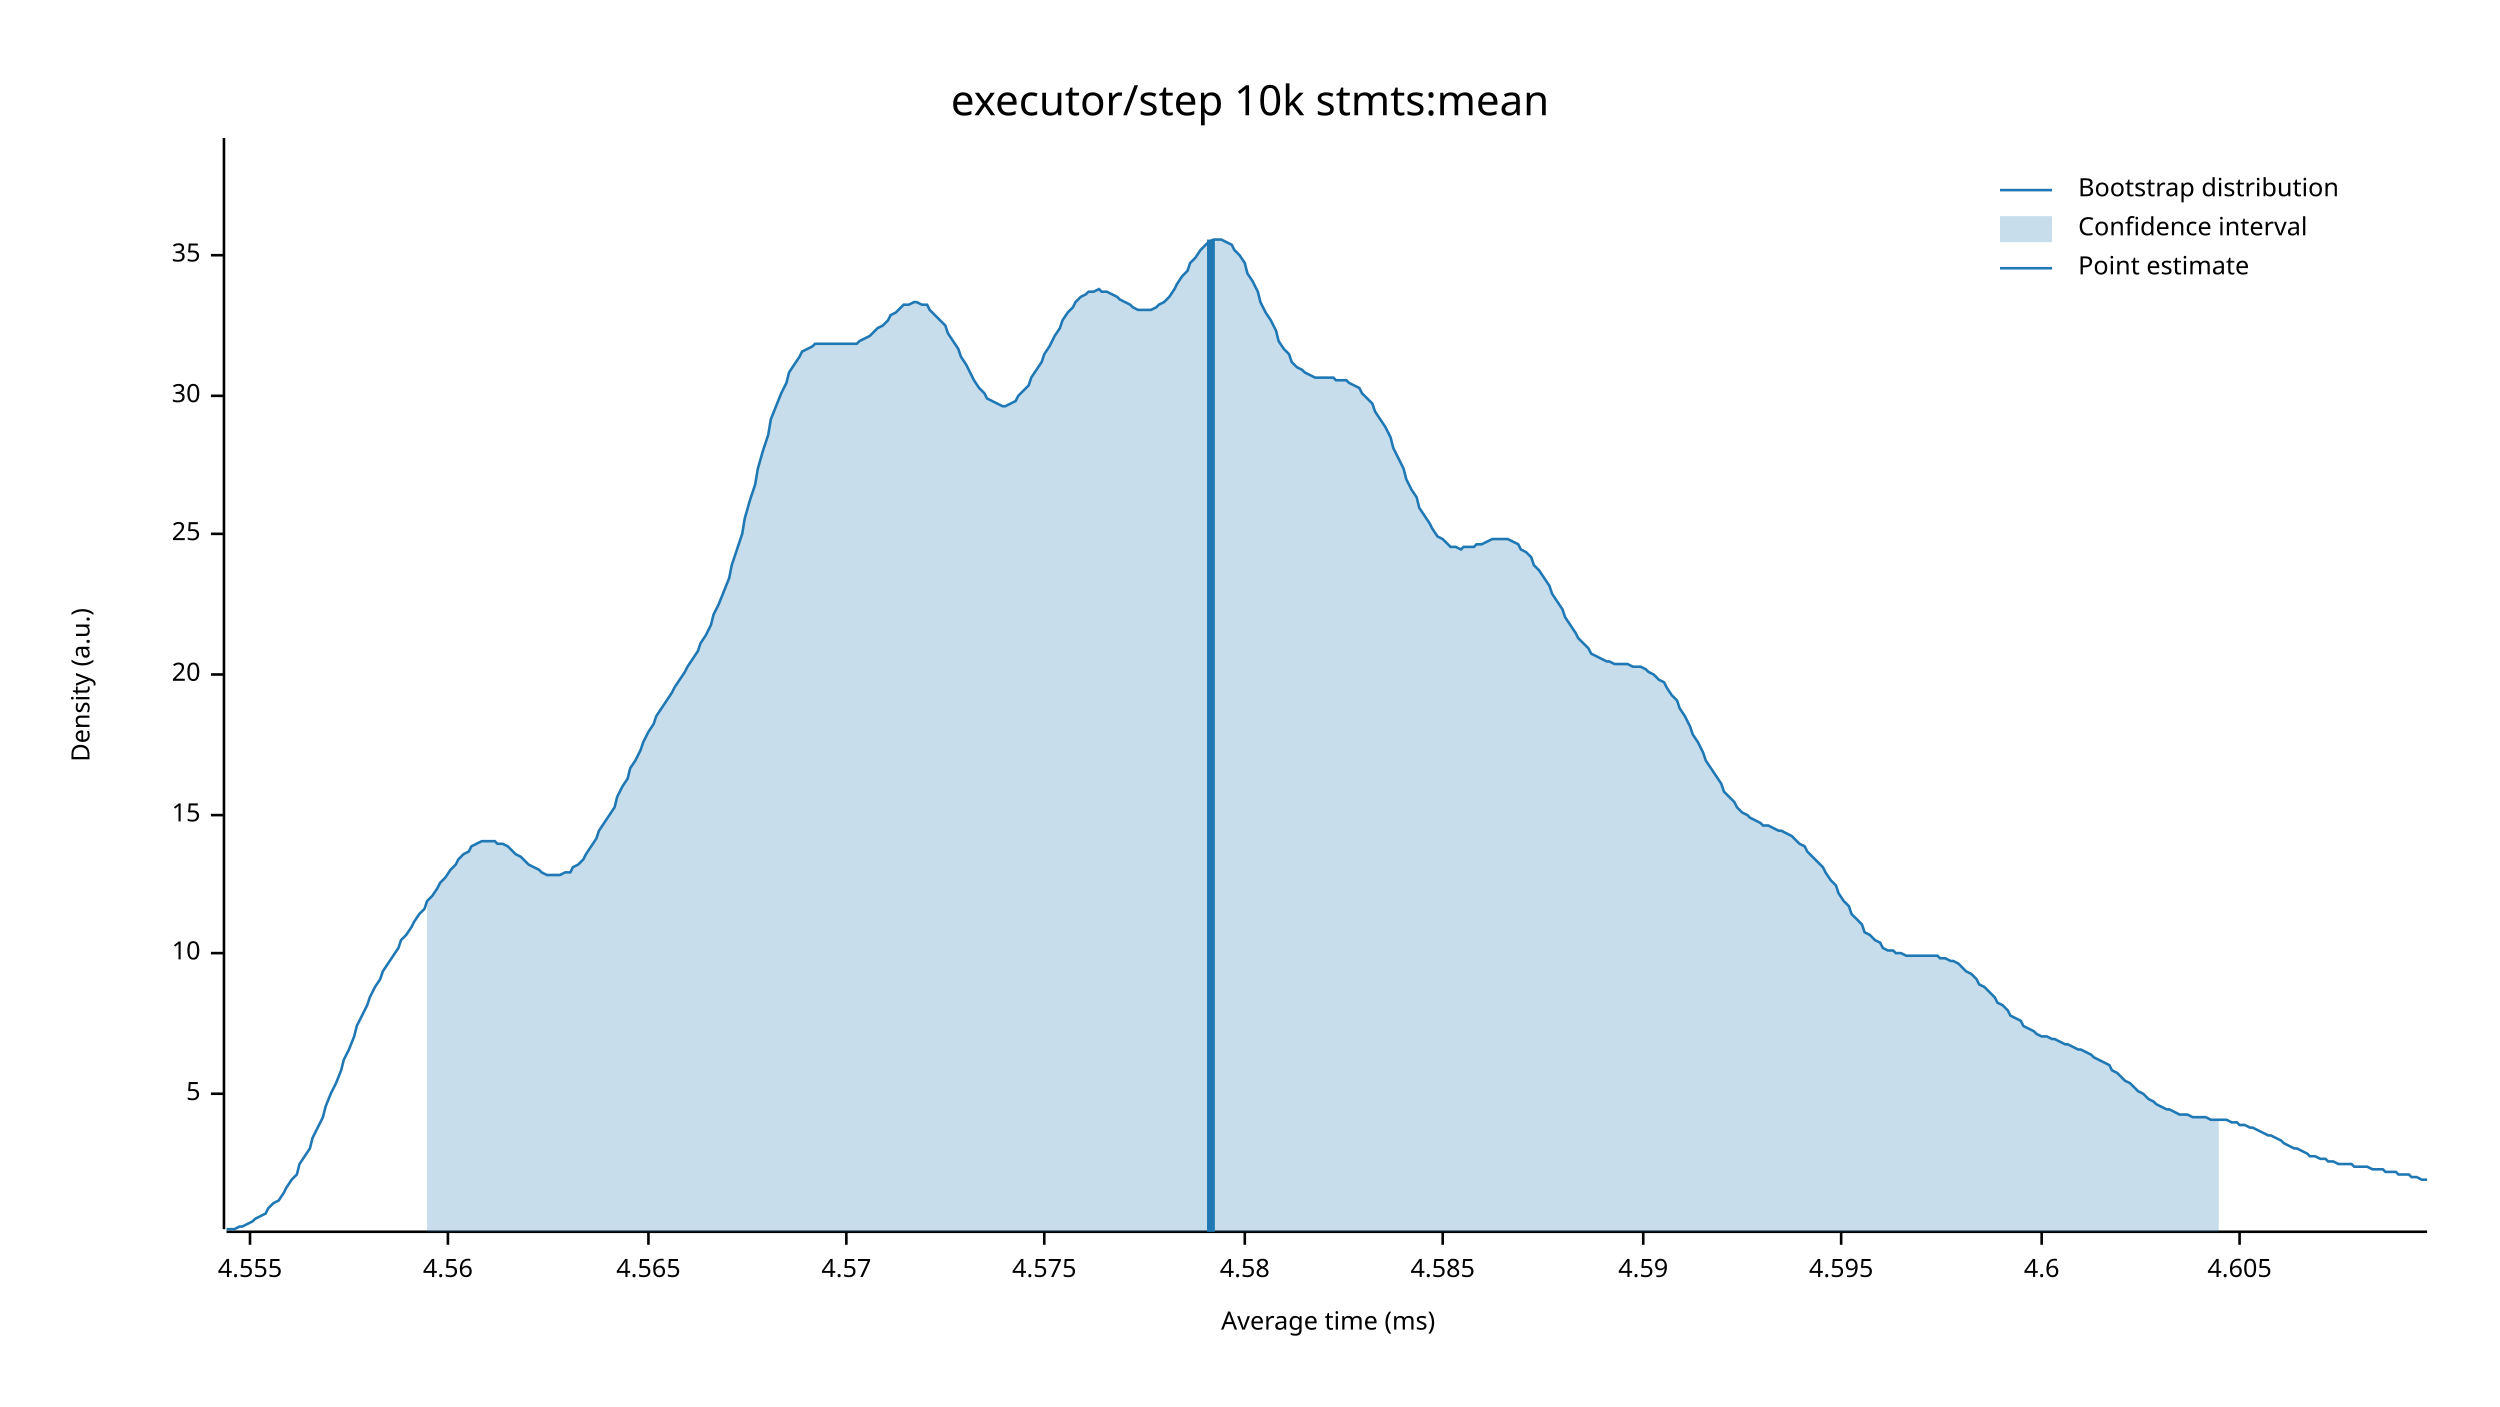
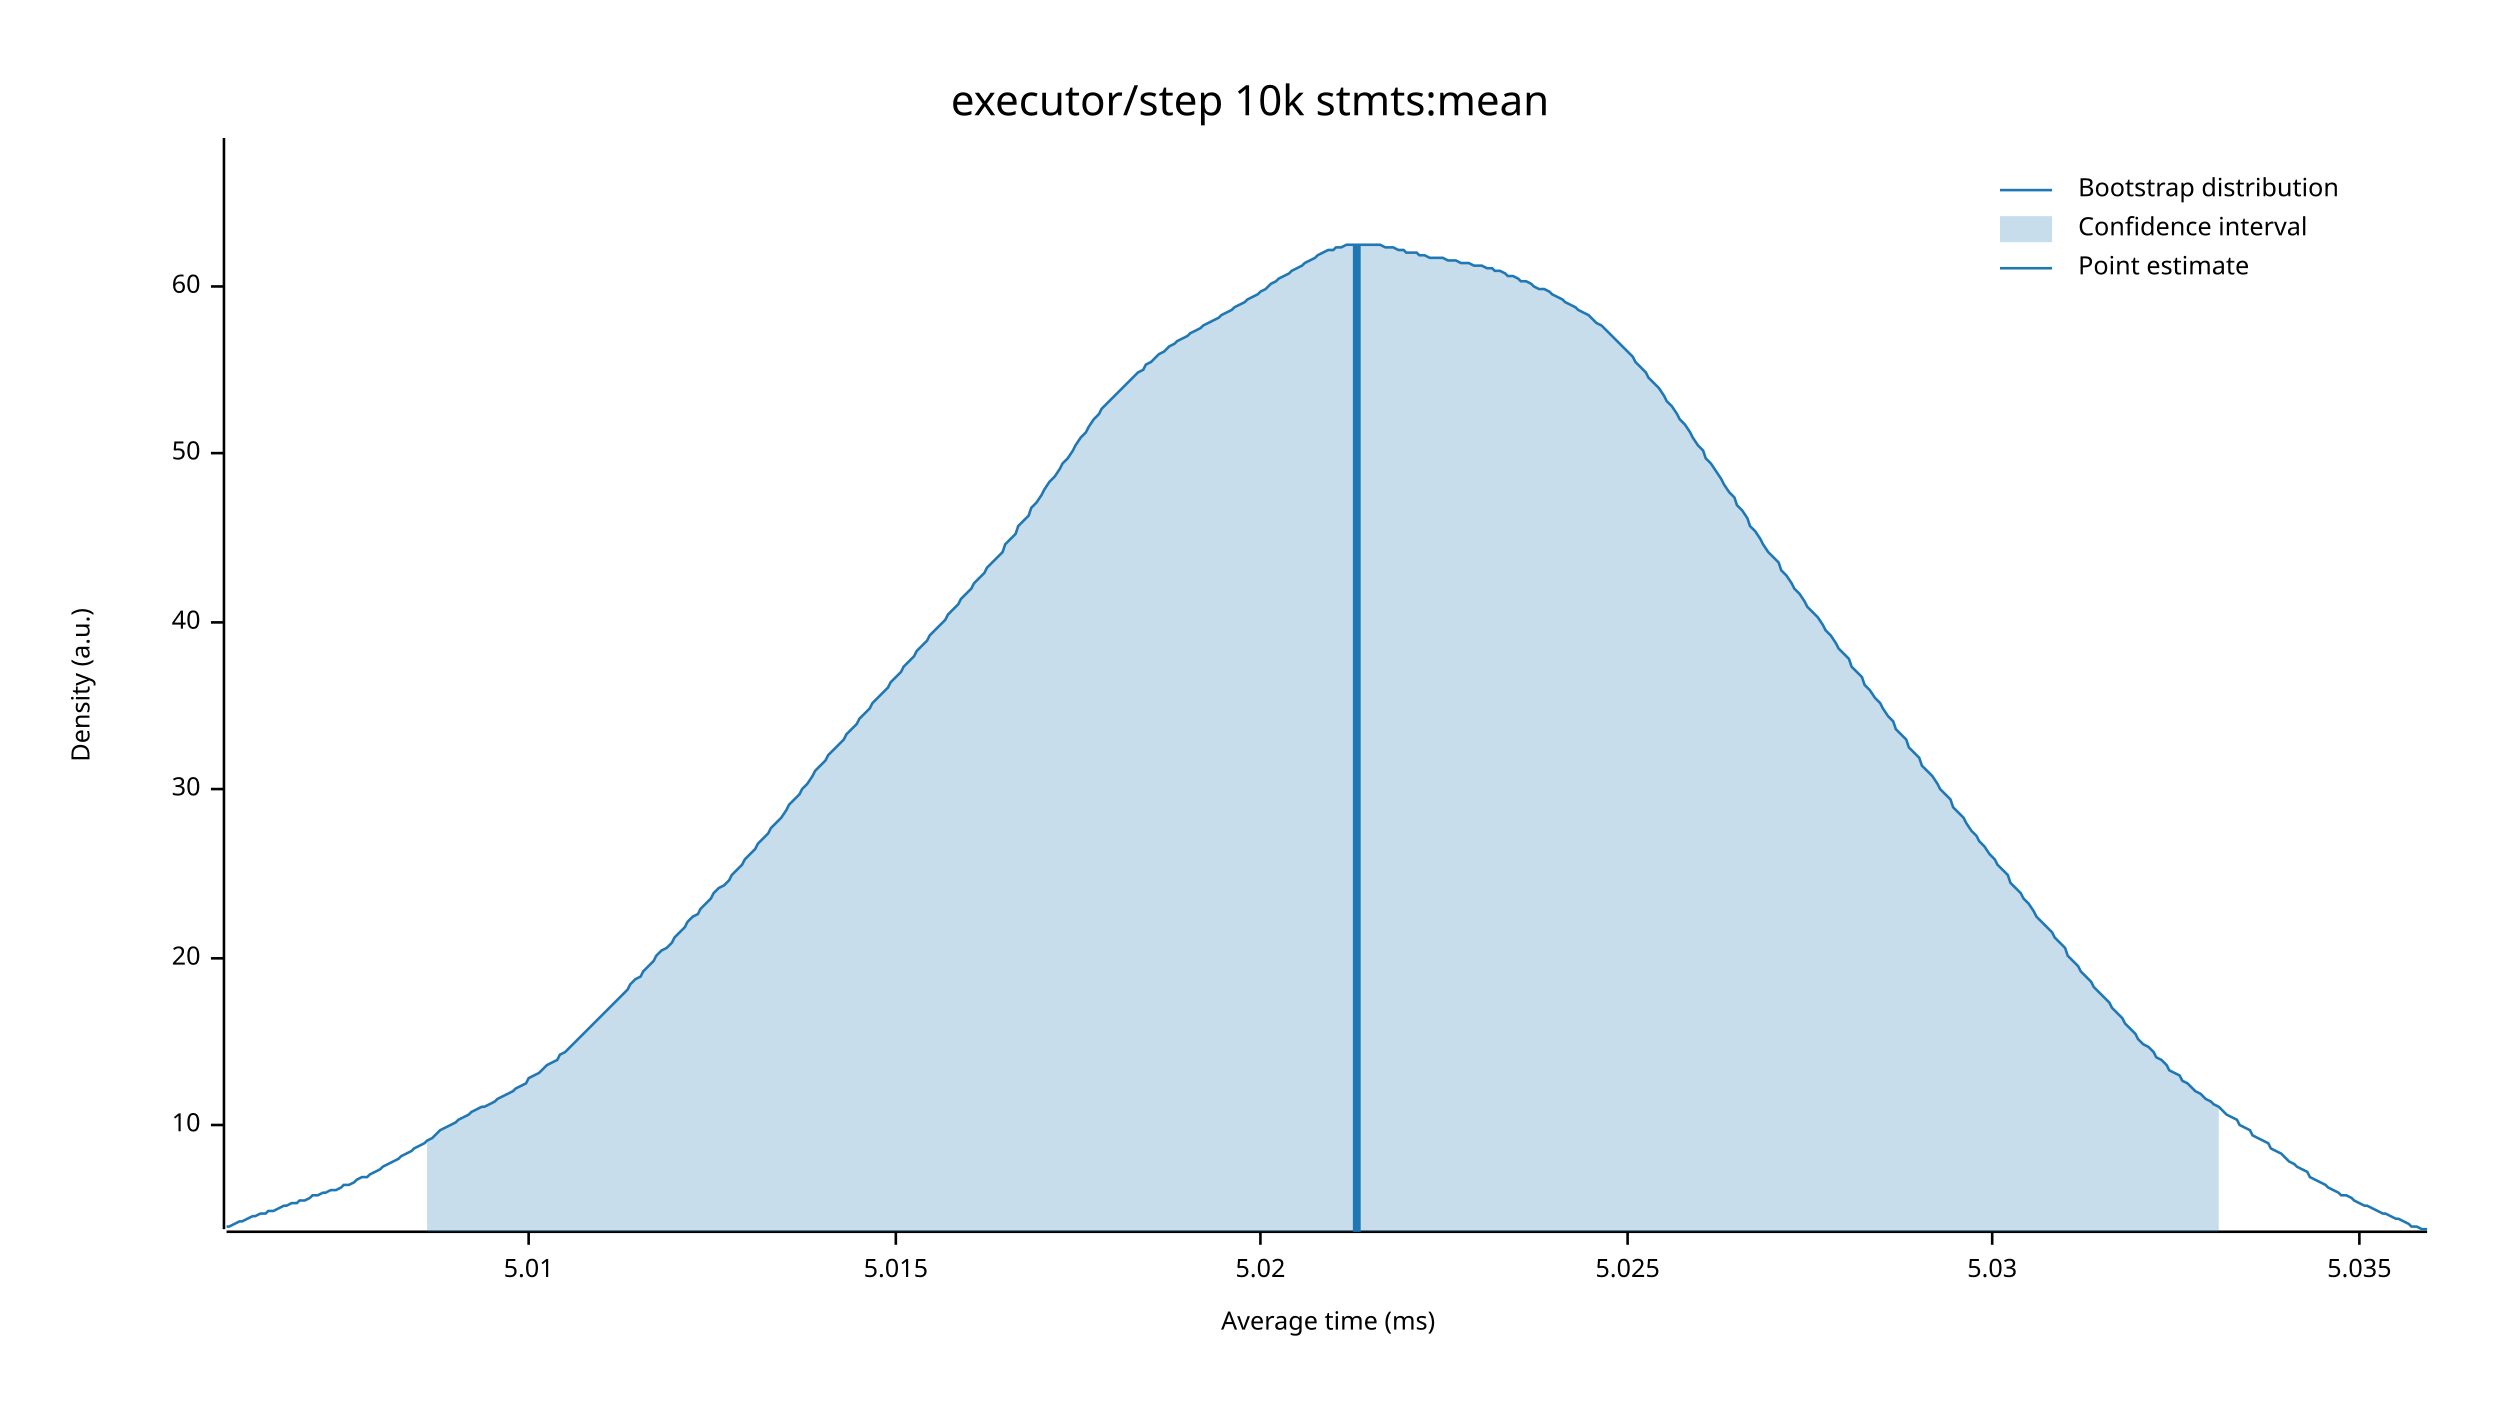
<svg xmlns="http://www.w3.org/2000/svg" width="960" height="540" viewBox="0 0 960 540">
  <text x="480" y="32" dy="0.76em" text-anchor="middle" font-family="sans-serif" font-size="16.129" opacity="1" fill="#000000">
executor/step 10k stmts:mean
</text>
  <text x="27" y="263" dy="0.76em" text-anchor="middle" font-family="sans-serif" font-size="9.677" opacity="1" fill="#000000" transform="rotate(270, 27, 263)">
Density (a.u.)
</text>
  <text x="510" y="513" dy="-0.5ex" text-anchor="middle" font-family="sans-serif" font-size="9.677" opacity="1" fill="#000000">
Average time (ms)
</text>
  <polyline fill="none" opacity="1" stroke="#000000" stroke-width="1" points="86,53 86,472 " />
-   <text x="77" y="420" dy="0.5ex" text-anchor="end" font-family="sans-serif" font-size="9.677" opacity="1" fill="#000000">
- 5
- </text>
-   <polyline fill="none" opacity="1" stroke="#000000" stroke-width="1" points="81,420 86,420 " />
-   <text x="77" y="366" dy="0.5ex" text-anchor="end" font-family="sans-serif" font-size="9.677" opacity="1" fill="#000000">
+   <text x="77" y="432" dy="0.5ex" text-anchor="end" font-family="sans-serif" font-size="9.677" opacity="1" fill="#000000">
10
</text>
-   <polyline fill="none" opacity="1" stroke="#000000" stroke-width="1" points="81,366 86,366 " />
-   <text x="77" y="313" dy="0.5ex" text-anchor="end" font-family="sans-serif" font-size="9.677" opacity="1" fill="#000000">
- 15
- </text>
-   <polyline fill="none" opacity="1" stroke="#000000" stroke-width="1" points="81,313 86,313 " />
-   <text x="77" y="259" dy="0.5ex" text-anchor="end" font-family="sans-serif" font-size="9.677" opacity="1" fill="#000000">
+   <polyline fill="none" opacity="1" stroke="#000000" stroke-width="1" points="81,432 86,432 " />
+   <text x="77" y="368" dy="0.5ex" text-anchor="end" font-family="sans-serif" font-size="9.677" opacity="1" fill="#000000">
20
</text>
-   <polyline fill="none" opacity="1" stroke="#000000" stroke-width="1" points="81,259 86,259 " />
-   <text x="77" y="205" dy="0.5ex" text-anchor="end" font-family="sans-serif" font-size="9.677" opacity="1" fill="#000000">
- 25
- </text>
-   <polyline fill="none" opacity="1" stroke="#000000" stroke-width="1" points="81,205 86,205 " />
-   <text x="77" y="152" dy="0.5ex" text-anchor="end" font-family="sans-serif" font-size="9.677" opacity="1" fill="#000000">
+   <polyline fill="none" opacity="1" stroke="#000000" stroke-width="1" points="81,368 86,368 " />
+   <text x="77" y="303" dy="0.5ex" text-anchor="end" font-family="sans-serif" font-size="9.677" opacity="1" fill="#000000">
30
</text>
-   <polyline fill="none" opacity="1" stroke="#000000" stroke-width="1" points="81,152 86,152 " />
-   <text x="77" y="98" dy="0.5ex" text-anchor="end" font-family="sans-serif" font-size="9.677" opacity="1" fill="#000000">
- 35
+   <polyline fill="none" opacity="1" stroke="#000000" stroke-width="1" points="81,303 86,303 " />
+   <text x="77" y="239" dy="0.5ex" text-anchor="end" font-family="sans-serif" font-size="9.677" opacity="1" fill="#000000">
+ 40
</text>
-   <polyline fill="none" opacity="1" stroke="#000000" stroke-width="1" points="81,98 86,98 " />
+   <polyline fill="none" opacity="1" stroke="#000000" stroke-width="1" points="81,239 86,239 " />
+   <text x="77" y="174" dy="0.5ex" text-anchor="end" font-family="sans-serif" font-size="9.677" opacity="1" fill="#000000">
+ 50
+ </text>
+   <polyline fill="none" opacity="1" stroke="#000000" stroke-width="1" points="81,174 86,174 " />
+   <text x="77" y="110" dy="0.5ex" text-anchor="end" font-family="sans-serif" font-size="9.677" opacity="1" fill="#000000">
+ 60
+ </text>
+   <polyline fill="none" opacity="1" stroke="#000000" stroke-width="1" points="81,110 86,110 " />
  <polyline fill="none" opacity="1" stroke="#000000" stroke-width="1" points="87,473 932,473 " />
-   <text x="96" y="483" dy="0.76em" text-anchor="middle" font-family="sans-serif" font-size="9.677" opacity="1" fill="#000000">
- 4.555
+   <text x="203" y="483" dy="0.76em" text-anchor="middle" font-family="sans-serif" font-size="9.677" opacity="1" fill="#000000">
+ 5.01
</text>
-   <polyline fill="none" opacity="1" stroke="#000000" stroke-width="1" points="96,473 96,478 " />
-   <text x="172" y="483" dy="0.76em" text-anchor="middle" font-family="sans-serif" font-size="9.677" opacity="1" fill="#000000">
- 4.56
+   <polyline fill="none" opacity="1" stroke="#000000" stroke-width="1" points="203,473 203,478 " />
+   <text x="344" y="483" dy="0.76em" text-anchor="middle" font-family="sans-serif" font-size="9.677" opacity="1" fill="#000000">
+ 5.015
</text>
-   <polyline fill="none" opacity="1" stroke="#000000" stroke-width="1" points="172,473 172,478 " />
-   <text x="249" y="483" dy="0.76em" text-anchor="middle" font-family="sans-serif" font-size="9.677" opacity="1" fill="#000000">
- 4.565
+   <polyline fill="none" opacity="1" stroke="#000000" stroke-width="1" points="344,473 344,478 " />
+   <text x="484" y="483" dy="0.76em" text-anchor="middle" font-family="sans-serif" font-size="9.677" opacity="1" fill="#000000">
+ 5.02
</text>
-   <polyline fill="none" opacity="1" stroke="#000000" stroke-width="1" points="249,473 249,478 " />
-   <text x="325" y="483" dy="0.76em" text-anchor="middle" font-family="sans-serif" font-size="9.677" opacity="1" fill="#000000">
- 4.57
+   <polyline fill="none" opacity="1" stroke="#000000" stroke-width="1" points="484,473 484,478 " />
+   <text x="625" y="483" dy="0.76em" text-anchor="middle" font-family="sans-serif" font-size="9.677" opacity="1" fill="#000000">
+ 5.025
</text>
-   <polyline fill="none" opacity="1" stroke="#000000" stroke-width="1" points="325,473 325,478 " />
-   <text x="401" y="483" dy="0.76em" text-anchor="middle" font-family="sans-serif" font-size="9.677" opacity="1" fill="#000000">
- 4.575
+   <polyline fill="none" opacity="1" stroke="#000000" stroke-width="1" points="625,473 625,478 " />
+   <text x="765" y="483" dy="0.76em" text-anchor="middle" font-family="sans-serif" font-size="9.677" opacity="1" fill="#000000">
+ 5.03
</text>
-   <polyline fill="none" opacity="1" stroke="#000000" stroke-width="1" points="401,473 401,478 " />
-   <text x="478" y="483" dy="0.76em" text-anchor="middle" font-family="sans-serif" font-size="9.677" opacity="1" fill="#000000">
- 4.58
+   <polyline fill="none" opacity="1" stroke="#000000" stroke-width="1" points="765,473 765,478 " />
+   <text x="906" y="483" dy="0.76em" text-anchor="middle" font-family="sans-serif" font-size="9.677" opacity="1" fill="#000000">
+ 5.035
</text>
-   <polyline fill="none" opacity="1" stroke="#000000" stroke-width="1" points="478,473 478,478 " />
-   <text x="554" y="483" dy="0.76em" text-anchor="middle" font-family="sans-serif" font-size="9.677" opacity="1" fill="#000000">
- 4.585
- </text>
-   <polyline fill="none" opacity="1" stroke="#000000" stroke-width="1" points="554,473 554,478 " />
-   <text x="631" y="483" dy="0.76em" text-anchor="middle" font-family="sans-serif" font-size="9.677" opacity="1" fill="#000000">
- 4.59
- </text>
-   <polyline fill="none" opacity="1" stroke="#000000" stroke-width="1" points="631,473 631,478 " />
-   <text x="707" y="483" dy="0.76em" text-anchor="middle" font-family="sans-serif" font-size="9.677" opacity="1" fill="#000000">
- 4.595
- </text>
-   <polyline fill="none" opacity="1" stroke="#000000" stroke-width="1" points="707,473 707,478 " />
-   <text x="784" y="483" dy="0.76em" text-anchor="middle" font-family="sans-serif" font-size="9.677" opacity="1" fill="#000000">
- 4.6
- </text>
-   <polyline fill="none" opacity="1" stroke="#000000" stroke-width="1" points="784,473 784,478 " />
-   <text x="860" y="483" dy="0.76em" text-anchor="middle" font-family="sans-serif" font-size="9.677" opacity="1" fill="#000000">
- 4.605
- </text>
-   <polyline fill="none" opacity="1" stroke="#000000" stroke-width="1" points="860,473 860,478 " />
-   <polyline fill="none" opacity="1" stroke="#1F78B4" stroke-width="1" points="87,472 88,472 90,472 92,471 93,471 95,470 97,469 98,468 100,467 102,466 103,464 105,462 107,461 109,458 110,456 112,453 114,451 115,447 117,444 119,441 120,437 122,433 124,429 125,425 127,420 129,416 131,411 132,407 134,403 136,398 137,394 139,390 141,386 142,383 144,379 146,376 147,373 149,370 151,367 153,364 154,361 156,359 158,356 159,354 161,351 163,349 164,346 166,344 168,341 169,339 171,337 173,334 175,332 176,330 178,328 180,327 181,325 183,324 185,323 186,323 188,323 190,323 191,324 193,324 195,325 197,327 198,328 200,329 202,331 203,332 205,333 207,334 208,335 210,336 212,336 214,336 215,336 217,335 219,335 220,333 222,332 224,330 225,328 227,325 229,322 230,319 232,316 234,313 236,310 237,306 239,302 241,299 242,295 244,292 246,288 247,285 249,281 251,278 252,275 254,272 256,269 258,266 259,264 261,261 263,258 264,256 266,253 268,250 269,247 271,244 273,240 274,236 276,232 278,227 280,222 281,217 283,211 285,205 286,199 288,192 290,186 291,180 293,173 295,167 296,161 298,156 300,151 302,147 303,143 305,140 307,137 308,135 310,134 312,133 313,132 315,132 317,132 318,132 320,132 322,132 324,132 325,132 327,132 329,132 330,131 332,130 334,129 335,128 337,126 339,125 341,123 342,121 344,120 346,118 347,117 349,117 351,116 352,116 354,117 356,117 357,119 359,121 361,123 363,125 364,128 366,131 368,134 369,137 371,140 373,144 374,146 376,149 378,151 379,153 381,154 383,155 385,156 386,156 388,155 390,154 391,152 393,150 395,148 396,145 398,142 400,139 401,136 403,133 405,129 407,126 408,123 410,120 412,118 413,116 415,114 417,113 418,112 420,112 422,111 423,112 425,112 427,113 429,114 430,115 432,116 434,117 435,118 437,119 439,119 440,119 442,119 444,118 445,117 447,116 449,114 451,111 452,109 454,106 456,104 457,101 459,99 461,96 462,95 464,93 466,92 468,92 469,92 471,93 473,94 474,96 476,98 478,101 479,105 481,108 483,112 484,116 486,120 488,123 490,127 491,131 493,134 495,136 496,139 498,141 500,142 501,143 503,144 505,145 506,145 508,145 510,145 512,145 513,146 515,146 517,146 518,147 520,148 522,149 523,151 525,153 527,155 528,158 530,161 532,164 534,168 535,172 537,176 539,180 540,184 542,188 544,191 545,195 547,198 549,201 550,203 552,206 554,207 556,209 557,210 559,210 561,211 562,210 564,210 566,210 567,209 569,209 571,208 573,207 574,207 576,207 578,207 579,207 581,208 583,209 584,211 586,212 588,214 589,217 591,219 593,222 595,225 596,228 598,231 600,234 601,237 603,240 605,243 606,245 608,247 610,249 611,251 613,252 615,253 617,254 618,254 620,255 622,255 623,255 625,255 627,256 628,256 630,256 632,257 633,258 635,259 637,261 639,262 640,264 642,267 644,269 645,272 647,275 649,279 650,282 652,285 654,289 655,292 657,295 659,298 661,301 662,304 664,306 666,308 667,310 669,312 671,313 672,314 674,315 676,316 677,317 679,317 681,318 683,319 684,319 686,320 688,321 689,322 691,324 693,325 694,327 696,329 698,331 700,333 701,335 703,338 705,340 706,343 708,346 710,348 711,351 713,353 715,355 716,358 718,359 720,361 722,362 723,364 725,365 727,365 728,366 730,366 732,367 733,367 735,367 737,367 738,367 740,367 742,367 744,367 745,368 747,368 749,369 750,369 752,370 754,372 755,373 757,374 759,376 760,378 762,379 764,381 766,383 767,385 769,386 771,388 772,390 774,391 776,392 777,394 779,395 781,396 782,397 784,398 786,398 788,399 789,399 791,400 793,401 794,401 796,402 798,403 799,403 801,404 803,405 804,406 806,407 808,408 810,409 811,411 813,412 815,414 816,415 818,416 820,418 821,419 823,420 825,422 827,423 828,424 830,425 832,426 833,426 835,427 837,428 838,428 840,428 842,429 843,429 845,429 847,429 849,430 850,430 852,430 854,430 855,430 857,431 859,431 860,432 862,432 864,433 865,433 867,434 869,435 871,436 872,436 874,437 876,438 877,439 879,440 881,441 882,441 884,442 886,443 887,444 889,444 891,445 893,445 894,446 896,446 898,447 899,447 901,447 903,447 904,448 906,448 908,448 909,448 911,449 913,449 915,449 916,450 918,450 920,450 921,451 923,451 925,451 926,452 928,452 930,453 932,453 " />
-   <polygon opacity="0.25" fill="#1F78B4" points="164,346 166,344 168,341 169,339 171,337 173,334 175,332 176,330 178,328 180,327 181,325 183,324 185,323 186,323 188,323 190,323 191,324 193,324 195,325 197,327 198,328 200,329 202,331 203,332 205,333 207,334 208,335 210,336 212,336 214,336 215,336 217,335 219,335 220,333 222,332 224,330 225,328 227,325 229,322 230,319 232,316 234,313 236,310 237,306 239,302 241,299 242,295 244,292 246,288 247,285 249,281 251,278 252,275 254,272 256,269 258,266 259,264 261,261 263,258 264,256 266,253 268,250 269,247 271,244 273,240 274,236 276,232 278,227 280,222 281,217 283,211 285,205 286,199 288,192 290,186 291,180 293,173 295,167 296,161 298,156 300,151 302,147 303,143 305,140 307,137 308,135 310,134 312,133 313,132 315,132 317,132 318,132 320,132 322,132 324,132 325,132 327,132 329,132 330,131 332,130 334,129 335,128 337,126 339,125 341,123 342,121 344,120 346,118 347,117 349,117 351,116 352,116 354,117 356,117 357,119 359,121 361,123 363,125 364,128 366,131 368,134 369,137 371,140 373,144 374,146 376,149 378,151 379,153 381,154 383,155 385,156 386,156 388,155 390,154 391,152 393,150 395,148 396,145 398,142 400,139 401,136 403,133 405,129 407,126 408,123 410,120 412,118 413,116 415,114 417,113 418,112 420,112 422,111 423,112 425,112 427,113 429,114 430,115 432,116 434,117 435,118 437,119 439,119 440,119 442,119 444,118 445,117 447,116 449,114 451,111 452,109 454,106 456,104 457,101 459,99 461,96 462,95 464,93 466,92 468,92 469,92 471,93 473,94 474,96 476,98 478,101 479,105 481,108 483,112 484,116 486,120 488,123 490,127 491,131 493,134 495,136 496,139 498,141 500,142 501,143 503,144 505,145 506,145 508,145 510,145 512,145 513,146 515,146 517,146 518,147 520,148 522,149 523,151 525,153 527,155 528,158 530,161 532,164 534,168 535,172 537,176 539,180 540,184 542,188 544,191 545,195 547,198 549,201 550,203 552,206 554,207 556,209 557,210 559,210 561,211 562,210 564,210 566,210 567,209 569,209 571,208 573,207 574,207 576,207 578,207 579,207 581,208 583,209 584,211 586,212 588,214 589,217 591,219 593,222 595,225 596,228 598,231 600,234 601,237 603,240 605,243 606,245 608,247 610,249 611,251 613,252 615,253 617,254 618,254 620,255 622,255 623,255 625,255 627,256 628,256 630,256 632,257 633,258 635,259 637,261 639,262 640,264 642,267 644,269 645,272 647,275 649,279 650,282 652,285 654,289 655,292 657,295 659,298 661,301 662,304 664,306 666,308 667,310 669,312 671,313 672,314 674,315 676,316 677,317 679,317 681,318 683,319 684,319 686,320 688,321 689,322 691,324 693,325 694,327 696,329 698,331 700,333 701,335 703,338 705,340 706,343 708,346 710,348 711,351 713,353 715,355 716,358 718,359 720,361 722,362 723,364 725,365 727,365 728,366 730,366 732,367 733,367 735,367 737,367 738,367 740,367 742,367 744,367 745,368 747,368 749,369 750,369 752,370 754,372 755,373 757,374 759,376 760,378 762,379 764,381 766,383 767,385 769,386 771,388 772,390 774,391 776,392 777,394 779,395 781,396 782,397 784,398 786,398 788,399 789,399 791,400 793,401 794,401 796,402 798,403 799,403 801,404 803,405 804,406 806,407 808,408 810,409 811,411 813,412 815,414 816,415 818,416 820,418 821,419 823,420 825,422 827,423 828,424 830,425 832,426 833,426 835,427 837,428 838,428 840,428 842,429 843,429 845,429 847,429 849,430 850,430 852,430 852,473 164,473 " />
-   <polyline fill="none" opacity="1" stroke="#1F78B4" stroke-width="3" points="465,473 465,92 " />
+   <polyline fill="none" opacity="1" stroke="#000000" stroke-width="1" points="906,473 906,478 " />
+   <polyline fill="none" opacity="1" stroke="#1F78B4" stroke-width="1" points="87,471 88,471 90,470 92,469 93,469 95,468 97,467 98,467 100,466 102,466 103,465 105,465 107,464 109,463 110,463 112,462 114,462 115,461 117,461 119,460 120,459 122,459 124,458 125,458 127,457 129,457 131,456 132,455 134,455 136,454 137,453 139,452 141,452 142,451 144,450 146,449 147,448 149,447 151,446 153,445 154,444 156,443 158,442 159,441 161,440 163,439 164,438 166,437 168,435 169,434 171,433 173,432 175,431 176,430 178,429 180,428 181,427 183,426 185,425 186,425 188,424 190,423 191,422 193,421 195,420 197,419 198,418 200,417 202,416 203,414 205,413 207,412 208,411 210,409 212,408 214,407 215,405 217,404 219,402 220,401 222,399 224,397 225,396 227,394 229,392 230,391 232,389 234,387 236,385 237,384 239,382 241,380 242,378 244,376 246,375 247,373 249,371 251,369 252,367 254,365 256,364 258,362 259,360 261,358 263,356 264,354 266,352 268,351 269,349 271,347 273,345 274,343 276,341 278,340 280,338 281,336 283,334 285,332 286,330 288,328 290,326 291,324 293,322 295,320 296,318 298,316 300,314 302,311 303,309 305,307 307,305 308,303 310,301 312,298 313,296 315,294 317,292 318,290 320,288 322,286 324,284 325,282 327,280 329,278 330,276 332,274 334,272 335,270 337,268 339,266 341,264 342,262 344,260 346,258 347,256 349,254 351,252 352,250 354,248 356,246 357,244 359,242 361,240 363,238 364,236 366,234 368,232 369,230 371,228 373,226 374,224 376,222 378,220 379,218 381,216 383,214 385,212 386,209 388,207 390,205 391,202 393,200 395,198 396,195 398,193 400,190 401,188 403,185 405,183 407,180 408,178 410,176 412,173 413,171 415,168 417,166 418,164 420,161 422,159 423,157 425,155 427,153 429,151 430,150 432,148 434,146 435,145 437,143 439,142 440,140 442,139 444,137 445,136 447,135 449,133 451,132 452,131 454,130 456,129 457,128 459,127 461,126 462,125 464,124 466,123 468,122 469,121 471,120 473,119 474,118 476,117 478,116 479,115 481,114 483,113 484,112 486,111 488,109 490,108 491,107 493,106 495,105 496,104 498,103 500,102 501,101 503,100 505,99 506,98 508,97 510,96 512,96 513,95 515,95 517,94 518,94 520,94 522,94 523,94 525,94 527,94 528,94 530,94 532,95 534,95 535,95 537,96 539,96 540,97 542,97 544,97 545,98 547,98 549,99 550,99 552,99 554,99 556,100 557,100 559,100 561,101 562,101 564,101 566,102 567,102 569,102 571,103 573,103 574,104 576,104 578,105 579,106 581,106 583,107 584,108 586,108 588,109 589,110 591,111 593,111 595,112 596,113 598,114 600,115 601,116 603,117 605,118 606,119 608,120 610,121 611,122 613,124 615,125 617,127 618,128 620,130 622,132 623,133 625,135 627,137 628,139 630,141 632,143 633,145 635,147 637,149 639,152 640,154 642,156 644,159 645,161 647,163 649,166 650,168 652,171 654,173 655,176 657,178 659,181 661,184 662,186 664,189 666,191 667,194 669,196 671,199 672,202 674,204 676,207 677,209 679,212 681,214 683,216 684,219 686,221 688,224 689,226 691,228 693,231 694,233 696,235 698,237 700,240 701,242 703,244 705,247 706,249 708,251 710,253 711,256 713,258 715,260 716,263 718,265 720,268 722,270 723,272 725,275 727,277 728,280 730,282 732,284 733,287 735,289 737,291 738,294 740,296 742,298 744,301 745,303 747,305 749,307 750,310 752,312 754,314 755,316 757,319 759,321 760,323 762,325 764,328 766,330 767,332 769,334 771,336 772,339 774,341 776,343 777,345 779,347 781,350 782,352 784,354 786,356 788,358 789,360 791,362 793,364 794,367 796,369 798,371 799,373 801,375 803,377 804,379 806,381 808,383 810,385 811,387 813,389 815,391 816,393 818,395 820,397 821,399 823,401 825,402 827,404 828,406 830,407 832,409 833,411 835,412 837,413 838,415 840,416 842,418 843,419 845,420 847,422 849,423 850,424 852,425 854,427 855,428 857,429 859,430 860,432 862,433 864,434 865,436 867,437 869,438 871,439 872,441 874,442 876,443 877,444 879,446 881,447 882,448 884,449 886,450 887,452 889,453 891,454 893,455 894,456 896,457 898,458 899,459 901,459 903,460 904,461 906,462 908,463 909,463 911,464 913,465 915,466 916,466 918,467 920,468 921,468 923,469 925,470 926,471 928,471 930,472 932,472 " />
+   <polygon opacity="0.25" fill="#1F78B4" points="164,438 166,437 168,435 169,434 171,433 173,432 175,431 176,430 178,429 180,428 181,427 183,426 185,425 186,425 188,424 190,423 191,422 193,421 195,420 197,419 198,418 200,417 202,416 203,414 205,413 207,412 208,411 210,409 212,408 214,407 215,405 217,404 219,402 220,401 222,399 224,397 225,396 227,394 229,392 230,391 232,389 234,387 236,385 237,384 239,382 241,380 242,378 244,376 246,375 247,373 249,371 251,369 252,367 254,365 256,364 258,362 259,360 261,358 263,356 264,354 266,352 268,351 269,349 271,347 273,345 274,343 276,341 278,340 280,338 281,336 283,334 285,332 286,330 288,328 290,326 291,324 293,322 295,320 296,318 298,316 300,314 302,311 303,309 305,307 307,305 308,303 310,301 312,298 313,296 315,294 317,292 318,290 320,288 322,286 324,284 325,282 327,280 329,278 330,276 332,274 334,272 335,270 337,268 339,266 341,264 342,262 344,260 346,258 347,256 349,254 351,252 352,250 354,248 356,246 357,244 359,242 361,240 363,238 364,236 366,234 368,232 369,230 371,228 373,226 374,224 376,222 378,220 379,218 381,216 383,214 385,212 386,209 388,207 390,205 391,202 393,200 395,198 396,195 398,193 400,190 401,188 403,185 405,183 407,180 408,178 410,176 412,173 413,171 415,168 417,166 418,164 420,161 422,159 423,157 425,155 427,153 429,151 430,150 432,148 434,146 435,145 437,143 439,142 440,140 442,139 444,137 445,136 447,135 449,133 451,132 452,131 454,130 456,129 457,128 459,127 461,126 462,125 464,124 466,123 468,122 469,121 471,120 473,119 474,118 476,117 478,116 479,115 481,114 483,113 484,112 486,111 488,109 490,108 491,107 493,106 495,105 496,104 498,103 500,102 501,101 503,100 505,99 506,98 508,97 510,96 512,96 513,95 515,95 517,94 518,94 520,94 522,94 523,94 525,94 527,94 528,94 530,94 532,95 534,95 535,95 537,96 539,96 540,97 542,97 544,97 545,98 547,98 549,99 550,99 552,99 554,99 556,100 557,100 559,100 561,101 562,101 564,101 566,102 567,102 569,102 571,103 573,103 574,104 576,104 578,105 579,106 581,106 583,107 584,108 586,108 588,109 589,110 591,111 593,111 595,112 596,113 598,114 600,115 601,116 603,117 605,118 606,119 608,120 610,121 611,122 613,124 615,125 617,127 618,128 620,130 622,132 623,133 625,135 627,137 628,139 630,141 632,143 633,145 635,147 637,149 639,152 640,154 642,156 644,159 645,161 647,163 649,166 650,168 652,171 654,173 655,176 657,178 659,181 661,184 662,186 664,189 666,191 667,194 669,196 671,199 672,202 674,204 676,207 677,209 679,212 681,214 683,216 684,219 686,221 688,224 689,226 691,228 693,231 694,233 696,235 698,237 700,240 701,242 703,244 705,247 706,249 708,251 710,253 711,256 713,258 715,260 716,263 718,265 720,268 722,270 723,272 725,275 727,277 728,280 730,282 732,284 733,287 735,289 737,291 738,294 740,296 742,298 744,301 745,303 747,305 749,307 750,310 752,312 754,314 755,316 757,319 759,321 760,323 762,325 764,328 766,330 767,332 769,334 771,336 772,339 774,341 776,343 777,345 779,347 781,350 782,352 784,354 786,356 788,358 789,360 791,362 793,364 794,367 796,369 798,371 799,373 801,375 803,377 804,379 806,381 808,383 810,385 811,387 813,389 815,391 816,393 818,395 820,397 821,399 823,401 825,402 827,404 828,406 830,407 832,409 833,411 835,412 837,413 838,415 840,416 842,418 843,419 845,420 847,422 849,423 850,424 852,425 852,473 164,473 " />
+   <polyline fill="none" opacity="1" stroke="#1F78B4" stroke-width="3" points="521,473 521,94 " />
  <text x="798" y="68" dy="0.76em" text-anchor="start" font-family="sans-serif" font-size="9.677" opacity="1" fill="#000000">
Bootstrap distribution
</text>
  <text x="798" y="83" dy="0.76em" text-anchor="start" font-family="sans-serif" font-size="9.677" opacity="1" fill="#000000">
Confidence interval
</text>
  <text x="798" y="98" dy="0.76em" text-anchor="start" font-family="sans-serif" font-size="9.677" opacity="1" fill="#000000">
Point estimate
</text>
  <polyline fill="none" opacity="1" stroke="#1F78B4" stroke-width="1" points="768,73 788,73 " />
  <rect x="768" y="83" width="20" height="10" opacity="0.25" fill="#1F78B4" stroke="none" />
  <polyline fill="none" opacity="1" stroke="#1F78B4" stroke-width="1" points="768,103 788,103 " />
</svg>
